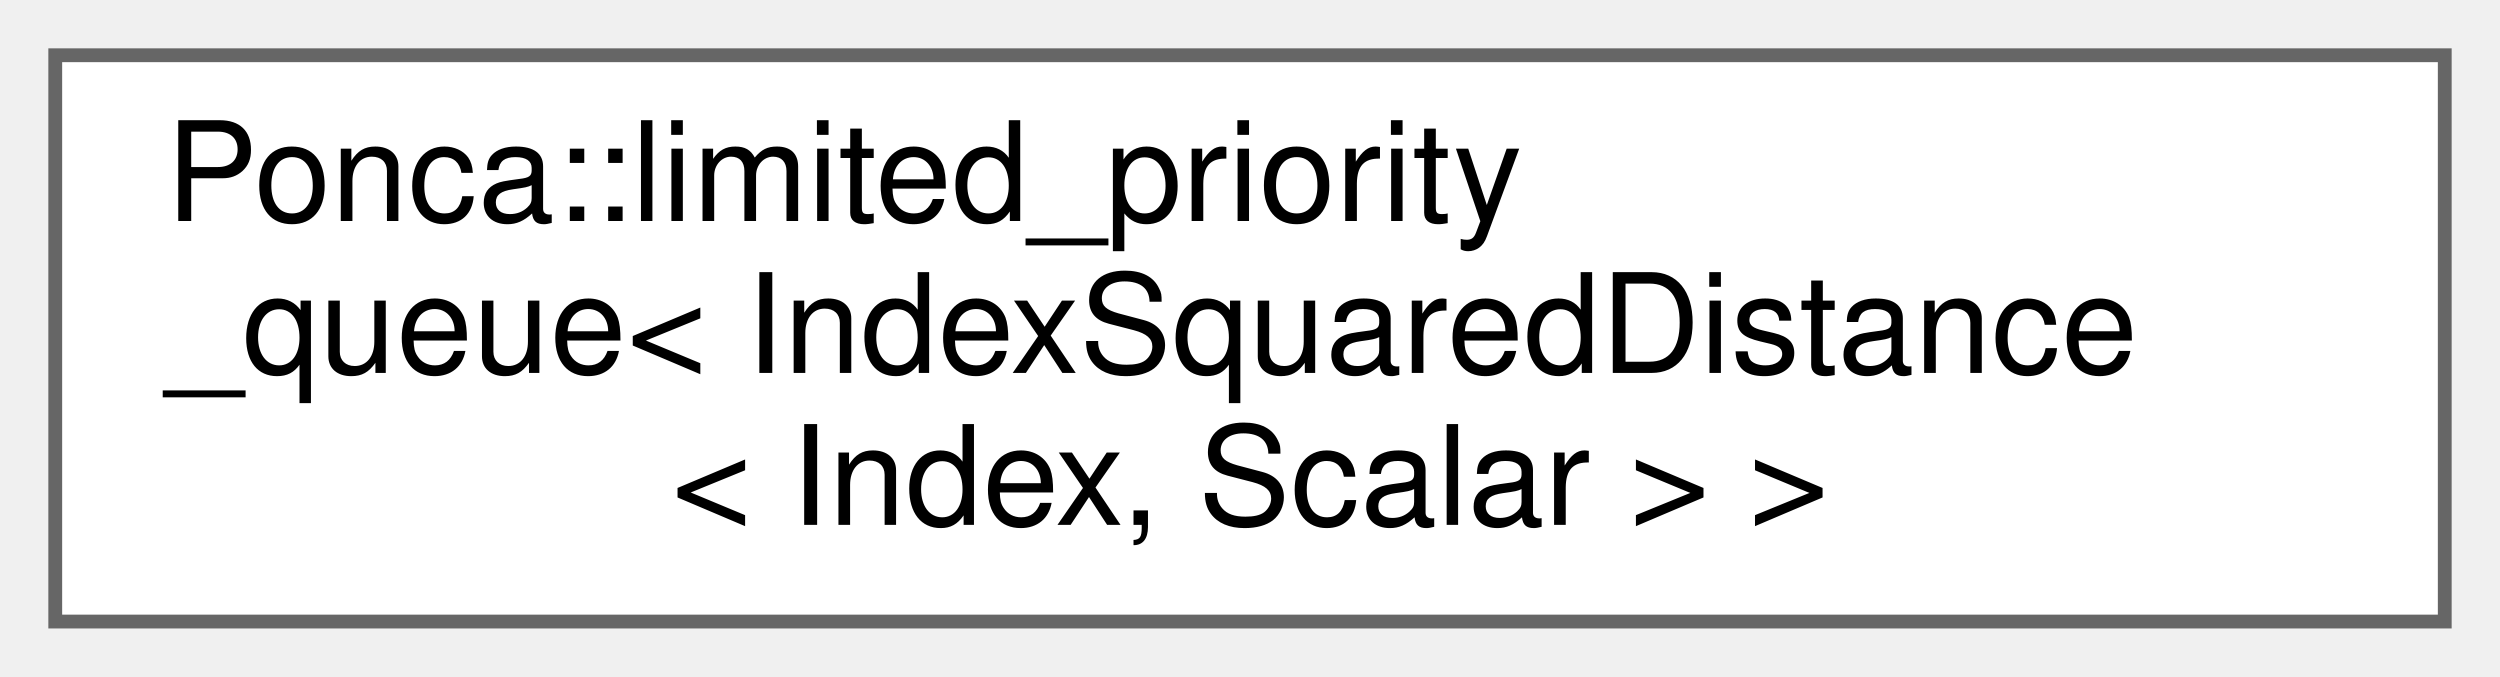
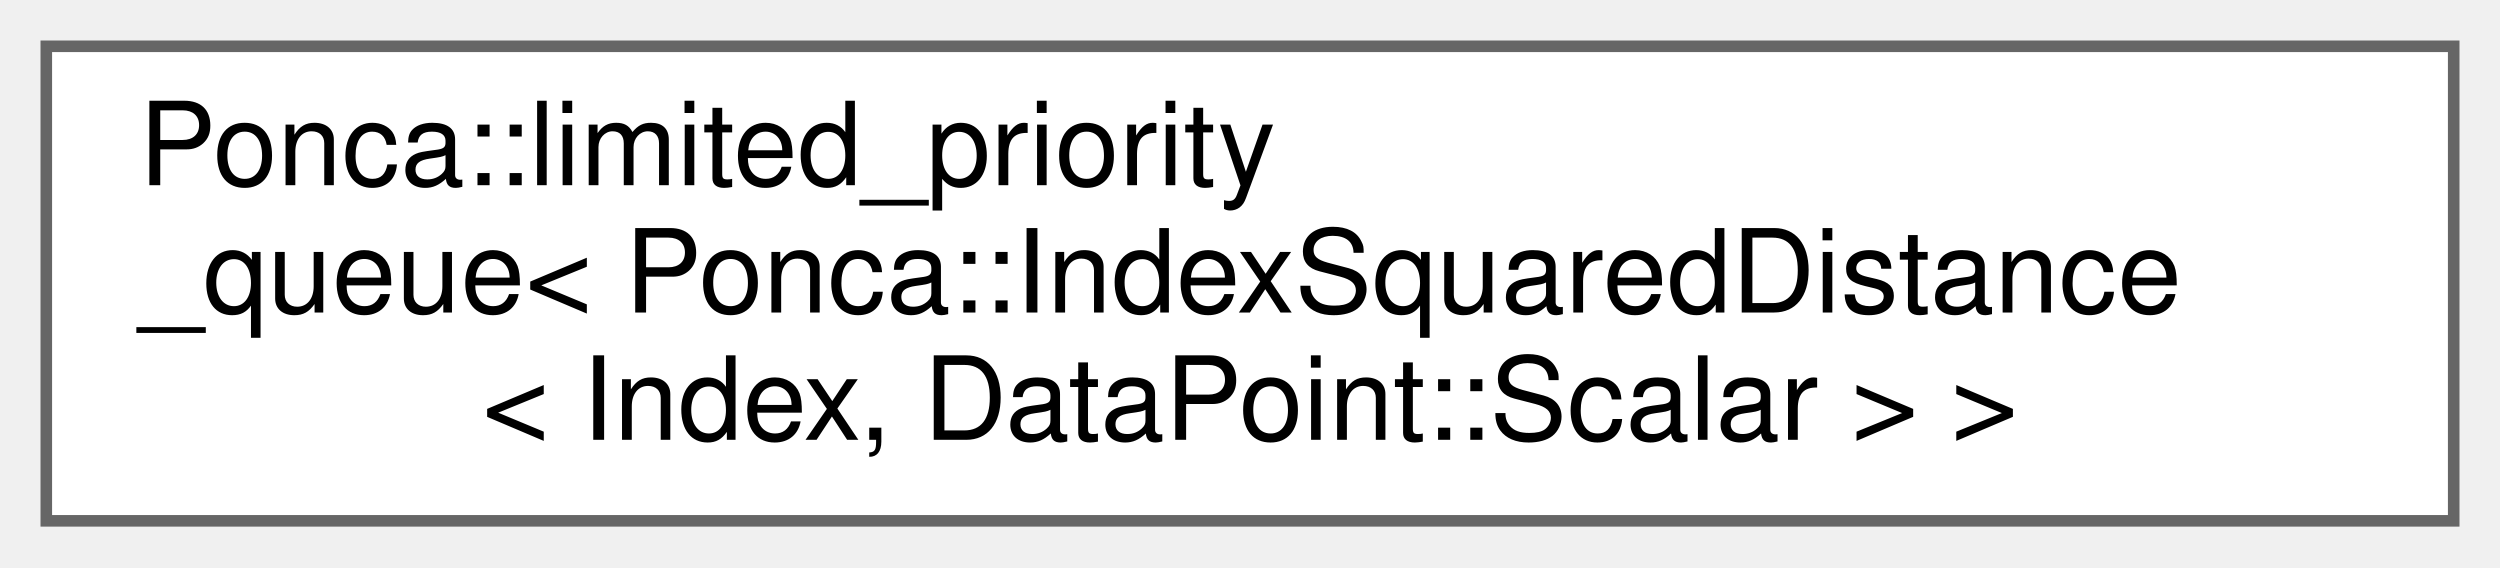
- <svg xmlns="http://www.w3.org/2000/svg" xmlns:xlink="http://www.w3.org/1999/xlink" width="181pt" height="49pt" viewBox="0.00 0.00 181.00 49.00">
+ <svg xmlns="http://www.w3.org/2000/svg" xmlns:xlink="http://www.w3.org/1999/xlink" width="216pt" height="49pt" viewBox="0.00 0.00 216.00 49.00">
  <g id="graph0" class="graph" transform="scale(1 1) rotate(0) translate(4 45)">
    <g id="Node000000" class="node">
      <g id="a_Node000000">
        <a xlink:href="classPonca_1_1limited__priority__queue.html" target="_top" xlink:title=" ">
-           <polygon fill="white" stroke="#666666" points="173,-41 0,-41 0,0 173,0 173,-41" />
+           <polygon fill="white" stroke="#666666" points="208,-41 0,-41 0,0 208,0 208,-41" />
          <text text-anchor="start" x="8" y="-29" font-family="Helvetica,sans-Serif" font-size="10.00">Ponca::limited_priority</text>
-           <text text-anchor="start" x="8" y="-18" font-family="Helvetica,sans-Serif" font-size="10.00">_queue&lt; IndexSquaredDistance</text>
-           <text text-anchor="middle" x="86.5" y="-7" font-family="Helvetica,sans-Serif" font-size="10.00">&lt; Index, Scalar &gt; &gt;</text>
+           <text text-anchor="start" x="8" y="-18" font-family="Helvetica,sans-Serif" font-size="10.00">_queue&lt; Ponca::IndexSquaredDistance</text>
+           <text text-anchor="middle" x="104" y="-7" font-family="Helvetica,sans-Serif" font-size="10.00">&lt; Index, DataPoint::Scalar &gt; &gt;</text>
        </a>
      </g>
    </g>
  </g>
</svg>
